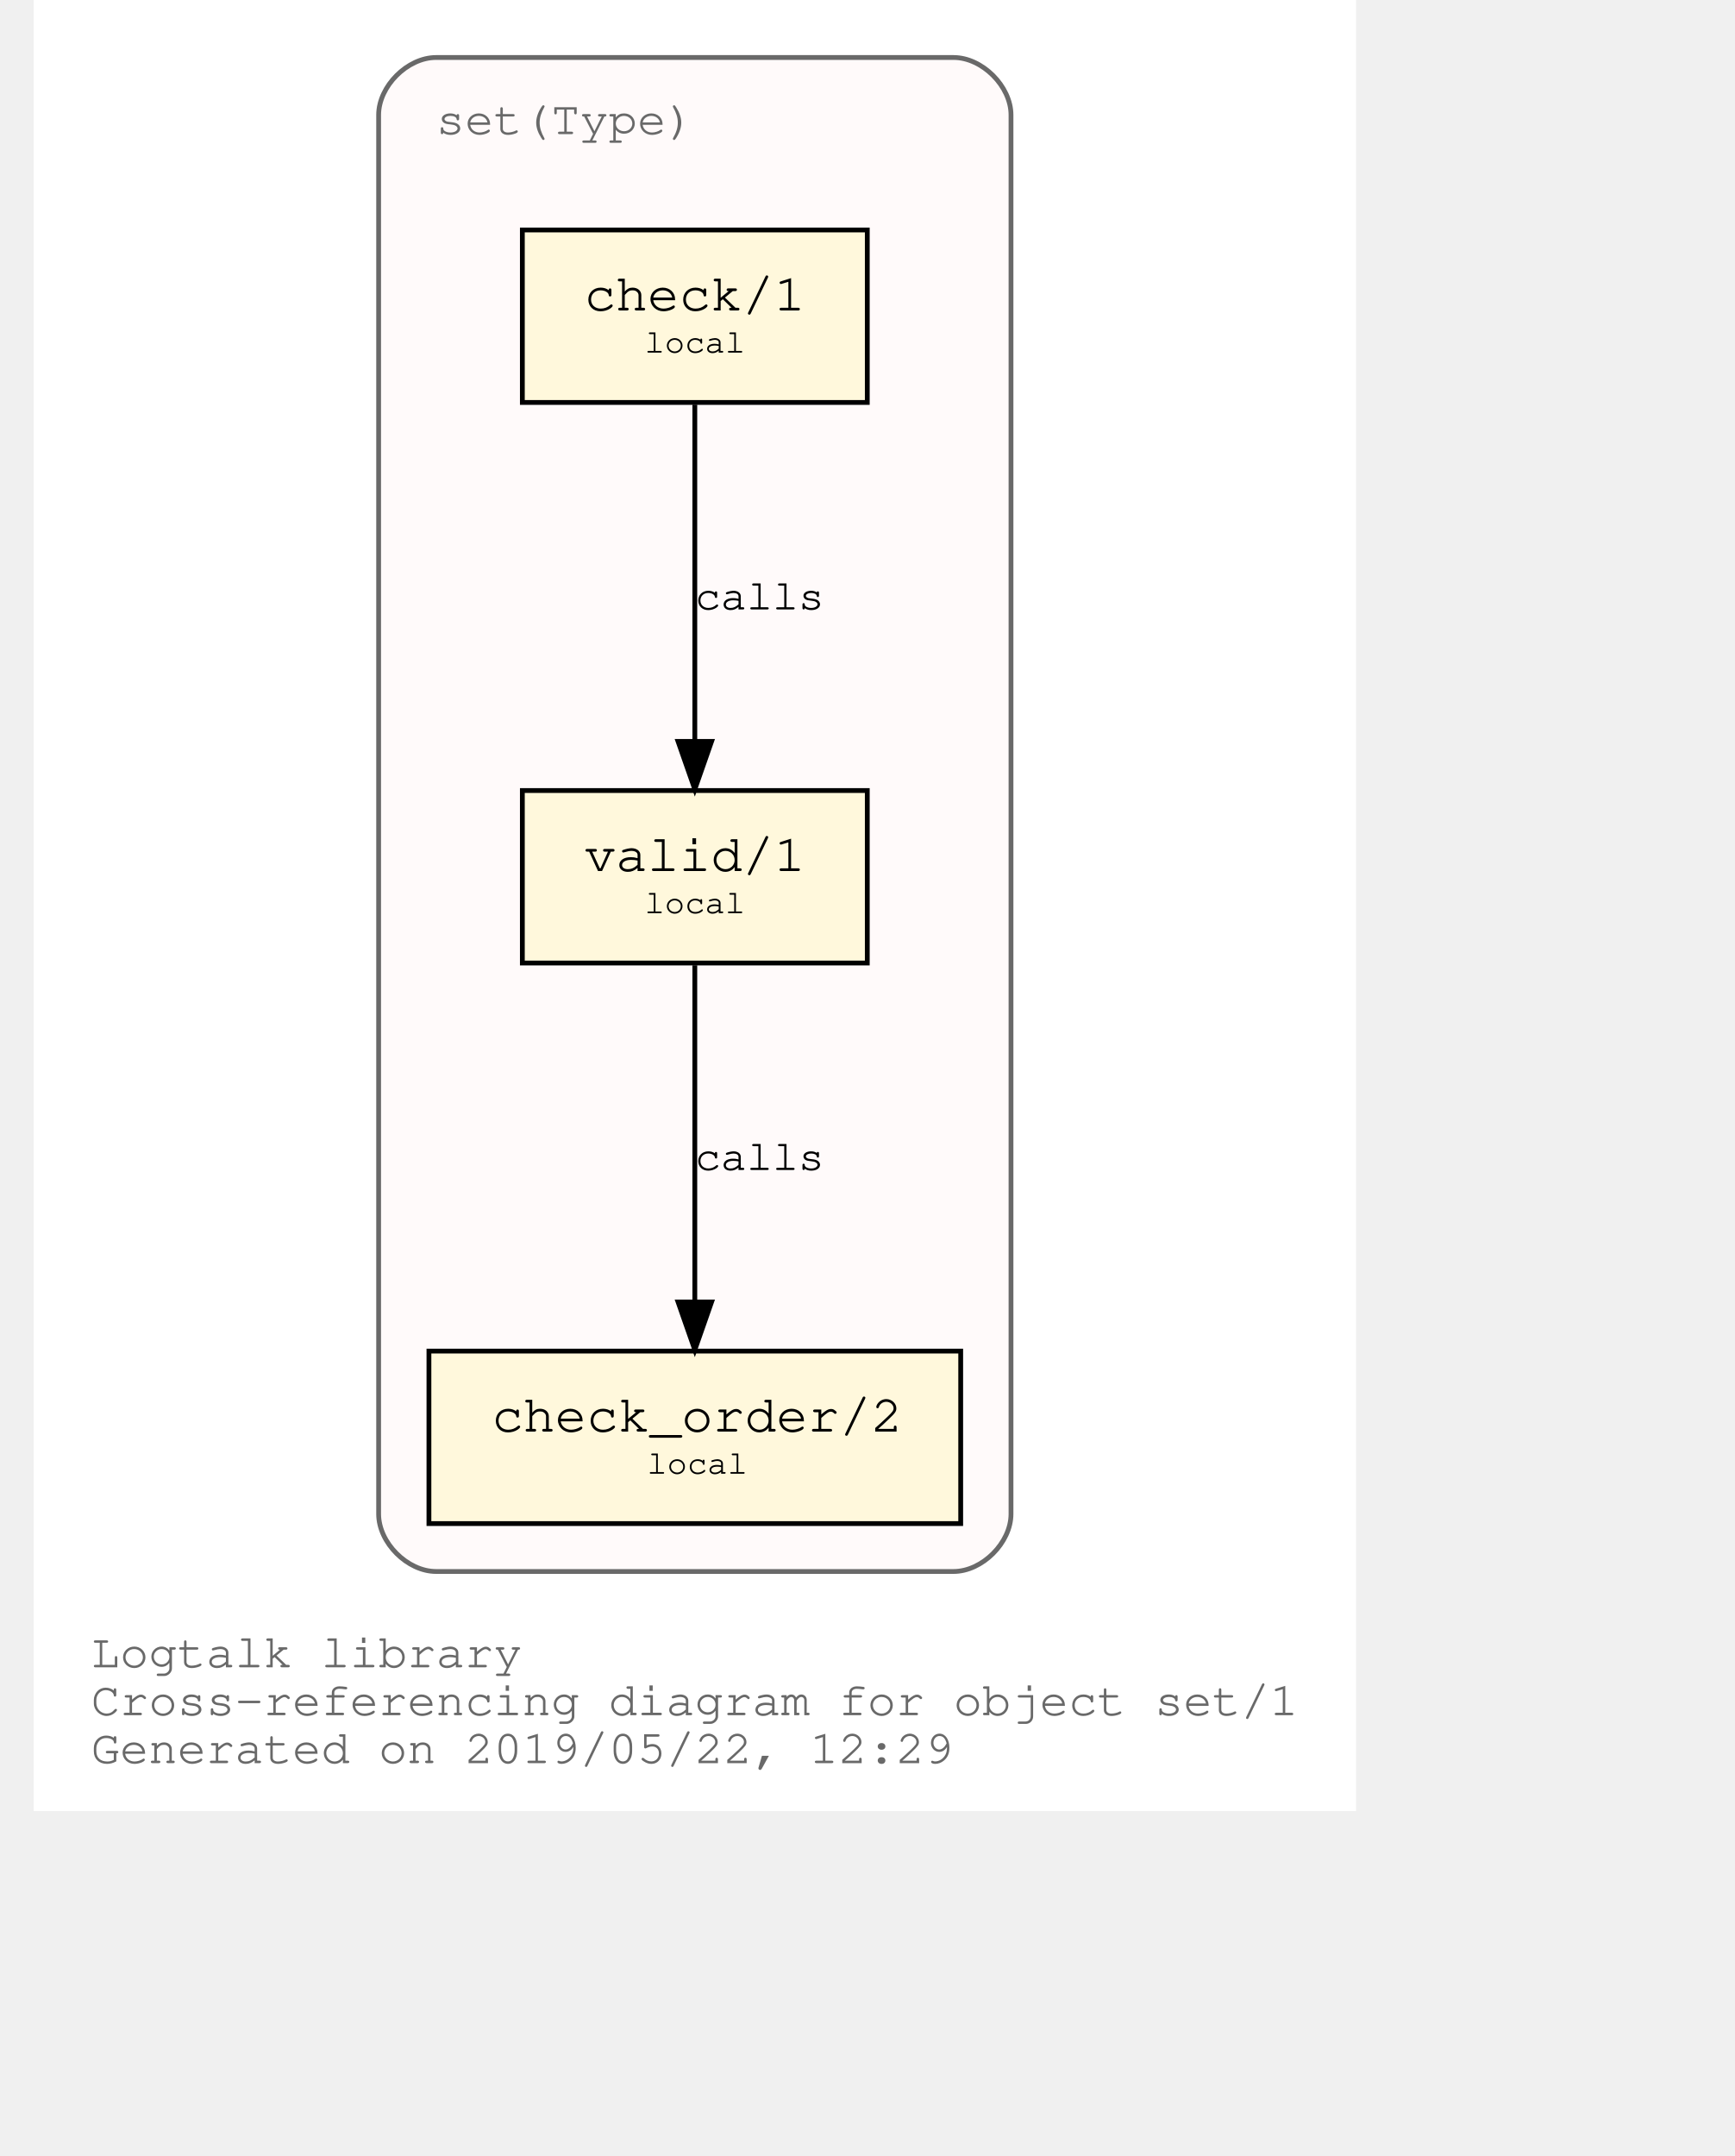
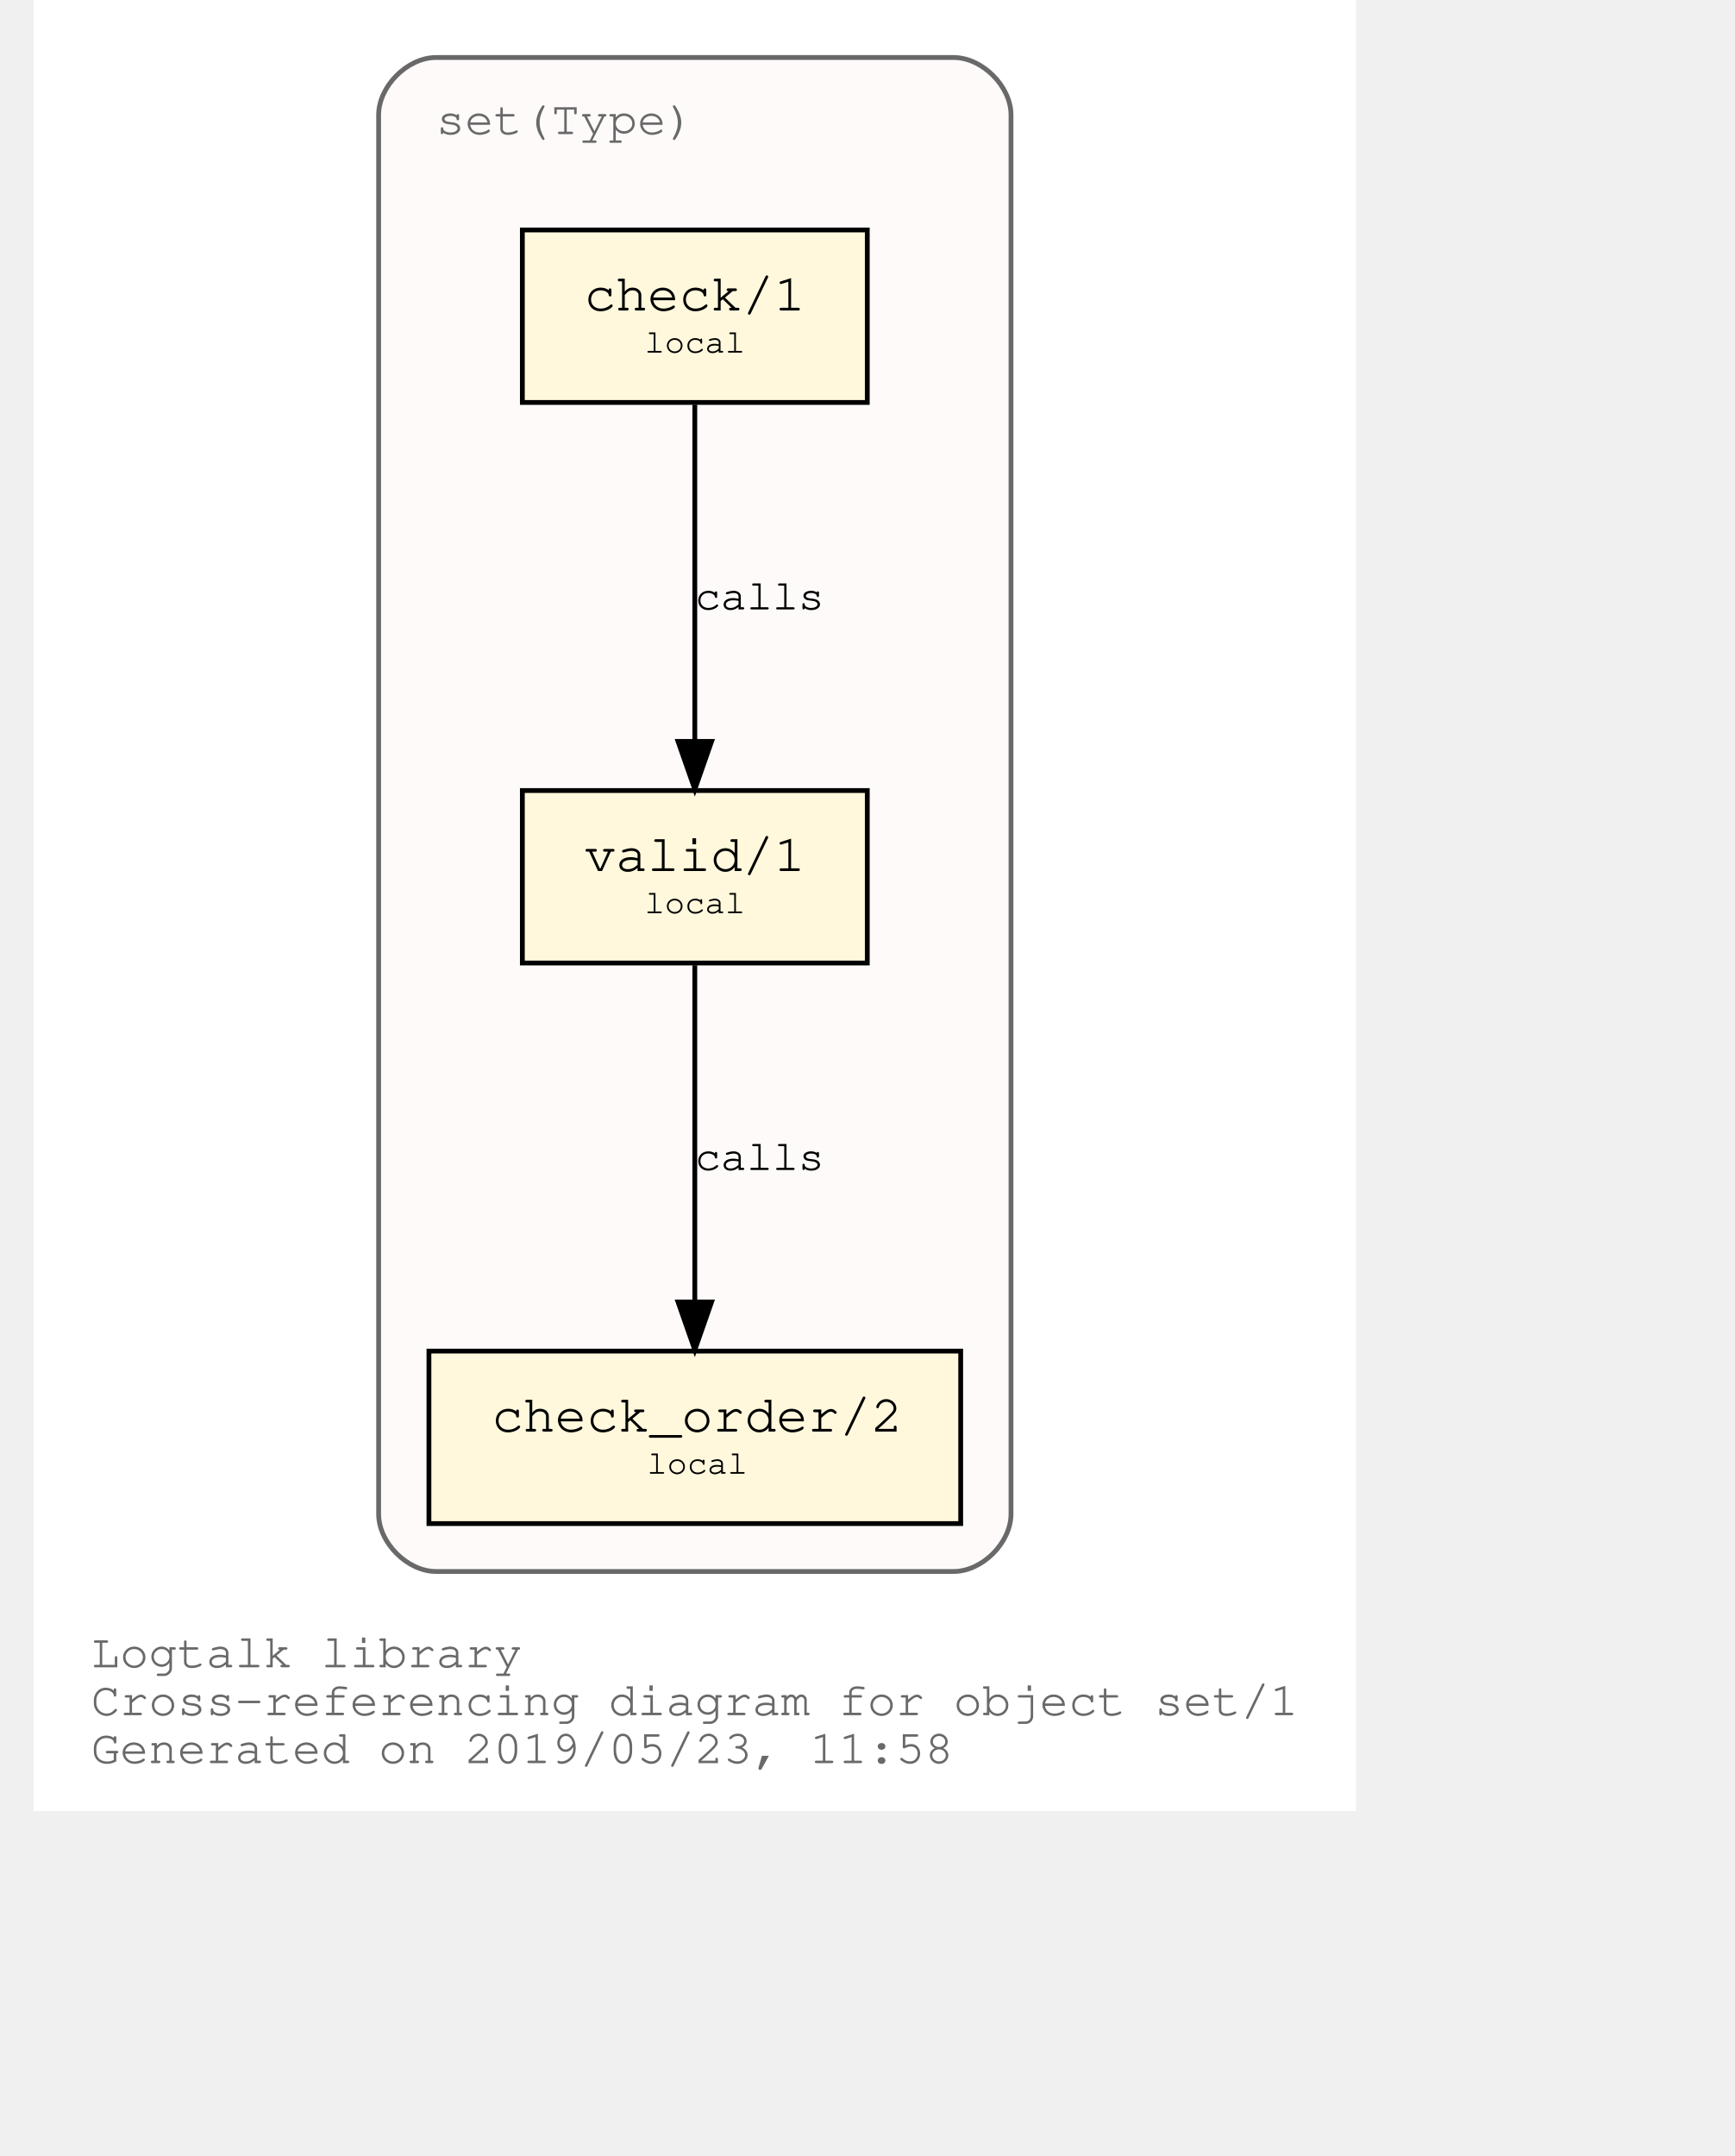
<svg xmlns="http://www.w3.org/2000/svg" xmlns:xlink="http://www.w3.org/1999/xlink" width="420pt" height="522pt" viewBox="72.00 72.00 348.04 450.00">
  <g id="graph0" class="graph" transform="scale(1 1) rotate(0) translate(76 446)">
    <polygon fill="white" stroke="transparent" points="-4,4 -4,-374 272.04,-374 272.04,4 -4,4" />
    <text text-anchor="start" x="8" y="-26" font-family="Courier,monospace" font-size="10.00" fill="dimgray">Logtalk library</text>
    <text text-anchor="start" x="8" y="-16" font-family="Courier,monospace" font-size="10.00" fill="dimgray">Cross-referencing diagram for object set/1</text>
-     <text text-anchor="start" x="8" y="-6" font-family="Courier,monospace" font-size="10.00" fill="dimgray">Generated on 2019/05/22, 12:29</text>
+     <text text-anchor="start" x="8" y="-6" font-family="Courier,monospace" font-size="10.00" fill="dimgray">Generated on 2019/05/23, 11:58</text>
    <g id="clust1" class="cluster">
      <g id="a_clust1">
        <a xlink:title="set(Type)">
          <path fill="snow" stroke="dimgray" d="M80.02,-46C80.02,-46 188.02,-46 188.02,-46 194.02,-46 200.02,-52 200.02,-58 200.02,-58 200.02,-350 200.02,-350 200.02,-356 194.02,-362 188.02,-362 188.02,-362 80.02,-362 80.02,-362 74.02,-362 68.02,-356 68.02,-350 68.02,-350 68.02,-58 68.02,-58 68.02,-52 74.02,-46 80.02,-46" />
          <g id="a_clust1_0">
-             <a xlink:href="https://github.com/LogtalkDotOrg/logtalk3/tree/d4995b6bd2ee14f87df0924e091a5696438025c0/library/sets/set1.lgt" xlink:title="https://github.com/LogtalkDotOrg/logtalk3/tree/d4995b6bd2ee14f87df0924e091a5696438025c0/library/sets/set1.lgt">
+             <a xlink:href="https://github.com/LogtalkDotOrg/logtalk3/tree/4e7323577caea86371639ccd4ddec7eb8b7a8f20/library/sets/set1.lgt" xlink:title="https://github.com/LogtalkDotOrg/logtalk3/tree/4e7323577caea86371639ccd4ddec7eb8b7a8f20/library/sets/set1.lgt">
              <text text-anchor="start" x="80.02" y="-346" font-family="Courier,monospace" font-size="10.00" fill="dimgray">set(Type)</text>
            </a>
          </g>
        </a>
      </g>
    </g>
    <g id="node1" class="node">
      <g id="a_node1">
-         <a xlink:href="https://github.com/LogtalkDotOrg/logtalk3/tree/d4995b6bd2ee14f87df0924e091a5696438025c0/library/sets/set1.lgt#L32" xlink:title="https://github.com/LogtalkDotOrg/logtalk3/tree/d4995b6bd2ee14f87df0924e091a5696438025c0/library/sets/set1.lgt#L32">
+         <a xlink:href="https://github.com/LogtalkDotOrg/logtalk3/tree/4e7323577caea86371639ccd4ddec7eb8b7a8f20/library/sets/set1.lgt#L32" xlink:title="https://github.com/LogtalkDotOrg/logtalk3/tree/4e7323577caea86371639ccd4ddec7eb8b7a8f20/library/sets/set1.lgt#L32">
          <polygon fill="cornsilk" stroke="black" points="170.02,-209 98.02,-209 98.02,-173 170.02,-173 170.02,-209" />
          <text text-anchor="start" x="105.82" y="-192.8" font-family="Courier,monospace" font-size="9.00"> </text>
          <text text-anchor="start" x="110.92" y="-192.2" font-family="Courier,monospace" font-size="11.00">valid/1</text>
          <text text-anchor="start" x="156.82" y="-192.8" font-family="Courier,monospace" font-size="9.00"> </text>
          <text text-anchor="start" x="105.82" y="-182.8" font-family="Courier,monospace" font-size="9.00"> </text>
          <text text-anchor="start" x="123.52" y="-183.4" font-family="Courier,monospace" font-size="7.00">local</text>
          <text text-anchor="start" x="156.82" y="-182.8" font-family="Courier,monospace" font-size="9.00"> </text>
        </a>
      </g>
    </g>
    <g id="node2" class="node">
      <g id="a_node2">
-         <a xlink:href="https://github.com/LogtalkDotOrg/logtalk3/tree/d4995b6bd2ee14f87df0924e091a5696438025c0/library/sets/set1.lgt#L41" xlink:title="https://github.com/LogtalkDotOrg/logtalk3/tree/d4995b6bd2ee14f87df0924e091a5696438025c0/library/sets/set1.lgt#L41">
+         <a xlink:href="https://github.com/LogtalkDotOrg/logtalk3/tree/4e7323577caea86371639ccd4ddec7eb8b7a8f20/library/sets/set1.lgt#L41" xlink:title="https://github.com/LogtalkDotOrg/logtalk3/tree/4e7323577caea86371639ccd4ddec7eb8b7a8f20/library/sets/set1.lgt#L41">
          <polygon fill="cornsilk" stroke="black" points="189.52,-92 78.52,-92 78.52,-56 189.52,-56 189.52,-92" />
          <text text-anchor="start" x="86.82" y="-75.8" font-family="Courier,monospace" font-size="9.00"> </text>
          <text text-anchor="start" x="91.61" y="-75.2" font-family="Courier,monospace" font-size="11.00">check_order/2</text>
          <text text-anchor="start" x="176.82" y="-75.8" font-family="Courier,monospace" font-size="9.00"> </text>
          <text text-anchor="start" x="86.82" y="-65.8" font-family="Courier,monospace" font-size="9.00"> </text>
          <text text-anchor="start" x="124.02" y="-66.4" font-family="Courier,monospace" font-size="7.00">local</text>
          <text text-anchor="start" x="176.82" y="-65.8" font-family="Courier,monospace" font-size="9.00"> </text>
        </a>
      </g>
    </g>
    <g id="edge1" class="edge">
      <g id="a_edge1">
-         <a xlink:href="https://github.com/LogtalkDotOrg/logtalk3/tree/d4995b6bd2ee14f87df0924e091a5696438025c0/library/sets/set1.lgt#L38" xlink:title="calls">
+         <a xlink:href="https://github.com/LogtalkDotOrg/logtalk3/tree/4e7323577caea86371639ccd4ddec7eb8b7a8f20/library/sets/set1.lgt#L38" xlink:title="calls">
          <path fill="none" stroke="black" d="M134.02,-172.53C134.02,-153.94 134.02,-124.24 134.02,-102.5" />
          <polygon fill="black" stroke="black" points="137.52,-102.25 134.02,-92.25 130.52,-102.25 137.52,-102.25" />
        </a>
      </g>
      <g id="a_edge1-label">
-         <a xlink:href="https://github.com/LogtalkDotOrg/logtalk3/tree/d4995b6bd2ee14f87df0924e091a5696438025c0/library/sets/set1.lgt#L38" xlink:title="https://github.com/LogtalkDotOrg/logtalk3/tree/d4995b6bd2ee14f87df0924e091a5696438025c0/library/sets/set1.lgt#L38">
+         <a xlink:href="https://github.com/LogtalkDotOrg/logtalk3/tree/4e7323577caea86371639ccd4ddec7eb8b7a8f20/library/sets/set1.lgt#L38" xlink:title="https://github.com/LogtalkDotOrg/logtalk3/tree/4e7323577caea86371639ccd4ddec7eb8b7a8f20/library/sets/set1.lgt#L38">
          <text text-anchor="start" x="134.02" y="-129.8" font-family="Courier,monospace" font-size="9.00">calls</text>
        </a>
      </g>
    </g>
    <g id="node3" class="node">
      <g id="a_node3">
-         <a xlink:href="https://github.com/LogtalkDotOrg/logtalk3/tree/d4995b6bd2ee14f87df0924e091a5696438025c0/library/sets/set1.lgt#L54" xlink:title="https://github.com/LogtalkDotOrg/logtalk3/tree/d4995b6bd2ee14f87df0924e091a5696438025c0/library/sets/set1.lgt#L54">
+         <a xlink:href="https://github.com/LogtalkDotOrg/logtalk3/tree/4e7323577caea86371639ccd4ddec7eb8b7a8f20/library/sets/set1.lgt#L54" xlink:title="https://github.com/LogtalkDotOrg/logtalk3/tree/4e7323577caea86371639ccd4ddec7eb8b7a8f20/library/sets/set1.lgt#L54">
          <polygon fill="cornsilk" stroke="black" points="170.02,-326 98.02,-326 98.02,-290 170.02,-290 170.02,-326" />
          <text text-anchor="start" x="105.82" y="-309.8" font-family="Courier,monospace" font-size="9.00"> </text>
          <text text-anchor="start" x="110.92" y="-309.2" font-family="Courier,monospace" font-size="11.00">check/1</text>
          <text text-anchor="start" x="156.82" y="-309.8" font-family="Courier,monospace" font-size="9.00"> </text>
          <text text-anchor="start" x="105.82" y="-299.8" font-family="Courier,monospace" font-size="9.00"> </text>
          <text text-anchor="start" x="123.52" y="-300.4" font-family="Courier,monospace" font-size="7.00">local</text>
          <text text-anchor="start" x="156.82" y="-299.8" font-family="Courier,monospace" font-size="9.00"> </text>
        </a>
      </g>
    </g>
    <g id="edge2" class="edge">
      <g id="a_edge2">
-         <a xlink:href="https://github.com/LogtalkDotOrg/logtalk3/tree/d4995b6bd2ee14f87df0924e091a5696438025c0/library/sets/set1.lgt#L54" xlink:title="calls">
+         <a xlink:href="https://github.com/LogtalkDotOrg/logtalk3/tree/4e7323577caea86371639ccd4ddec7eb8b7a8f20/library/sets/set1.lgt#L54" xlink:title="calls">
          <path fill="none" stroke="black" d="M134.02,-289.53C134.02,-270.94 134.02,-241.24 134.02,-219.5" />
          <polygon fill="black" stroke="black" points="137.52,-219.25 134.02,-209.25 130.52,-219.25 137.52,-219.25" />
        </a>
      </g>
      <g id="a_edge2-label">
-         <a xlink:href="https://github.com/LogtalkDotOrg/logtalk3/tree/d4995b6bd2ee14f87df0924e091a5696438025c0/library/sets/set1.lgt#L54" xlink:title="https://github.com/LogtalkDotOrg/logtalk3/tree/d4995b6bd2ee14f87df0924e091a5696438025c0/library/sets/set1.lgt#L54">
+         <a xlink:href="https://github.com/LogtalkDotOrg/logtalk3/tree/4e7323577caea86371639ccd4ddec7eb8b7a8f20/library/sets/set1.lgt#L54" xlink:title="https://github.com/LogtalkDotOrg/logtalk3/tree/4e7323577caea86371639ccd4ddec7eb8b7a8f20/library/sets/set1.lgt#L54">
          <text text-anchor="start" x="134.02" y="-246.8" font-family="Courier,monospace" font-size="9.00">calls</text>
        </a>
      </g>
    </g>
  </g>
</svg>
